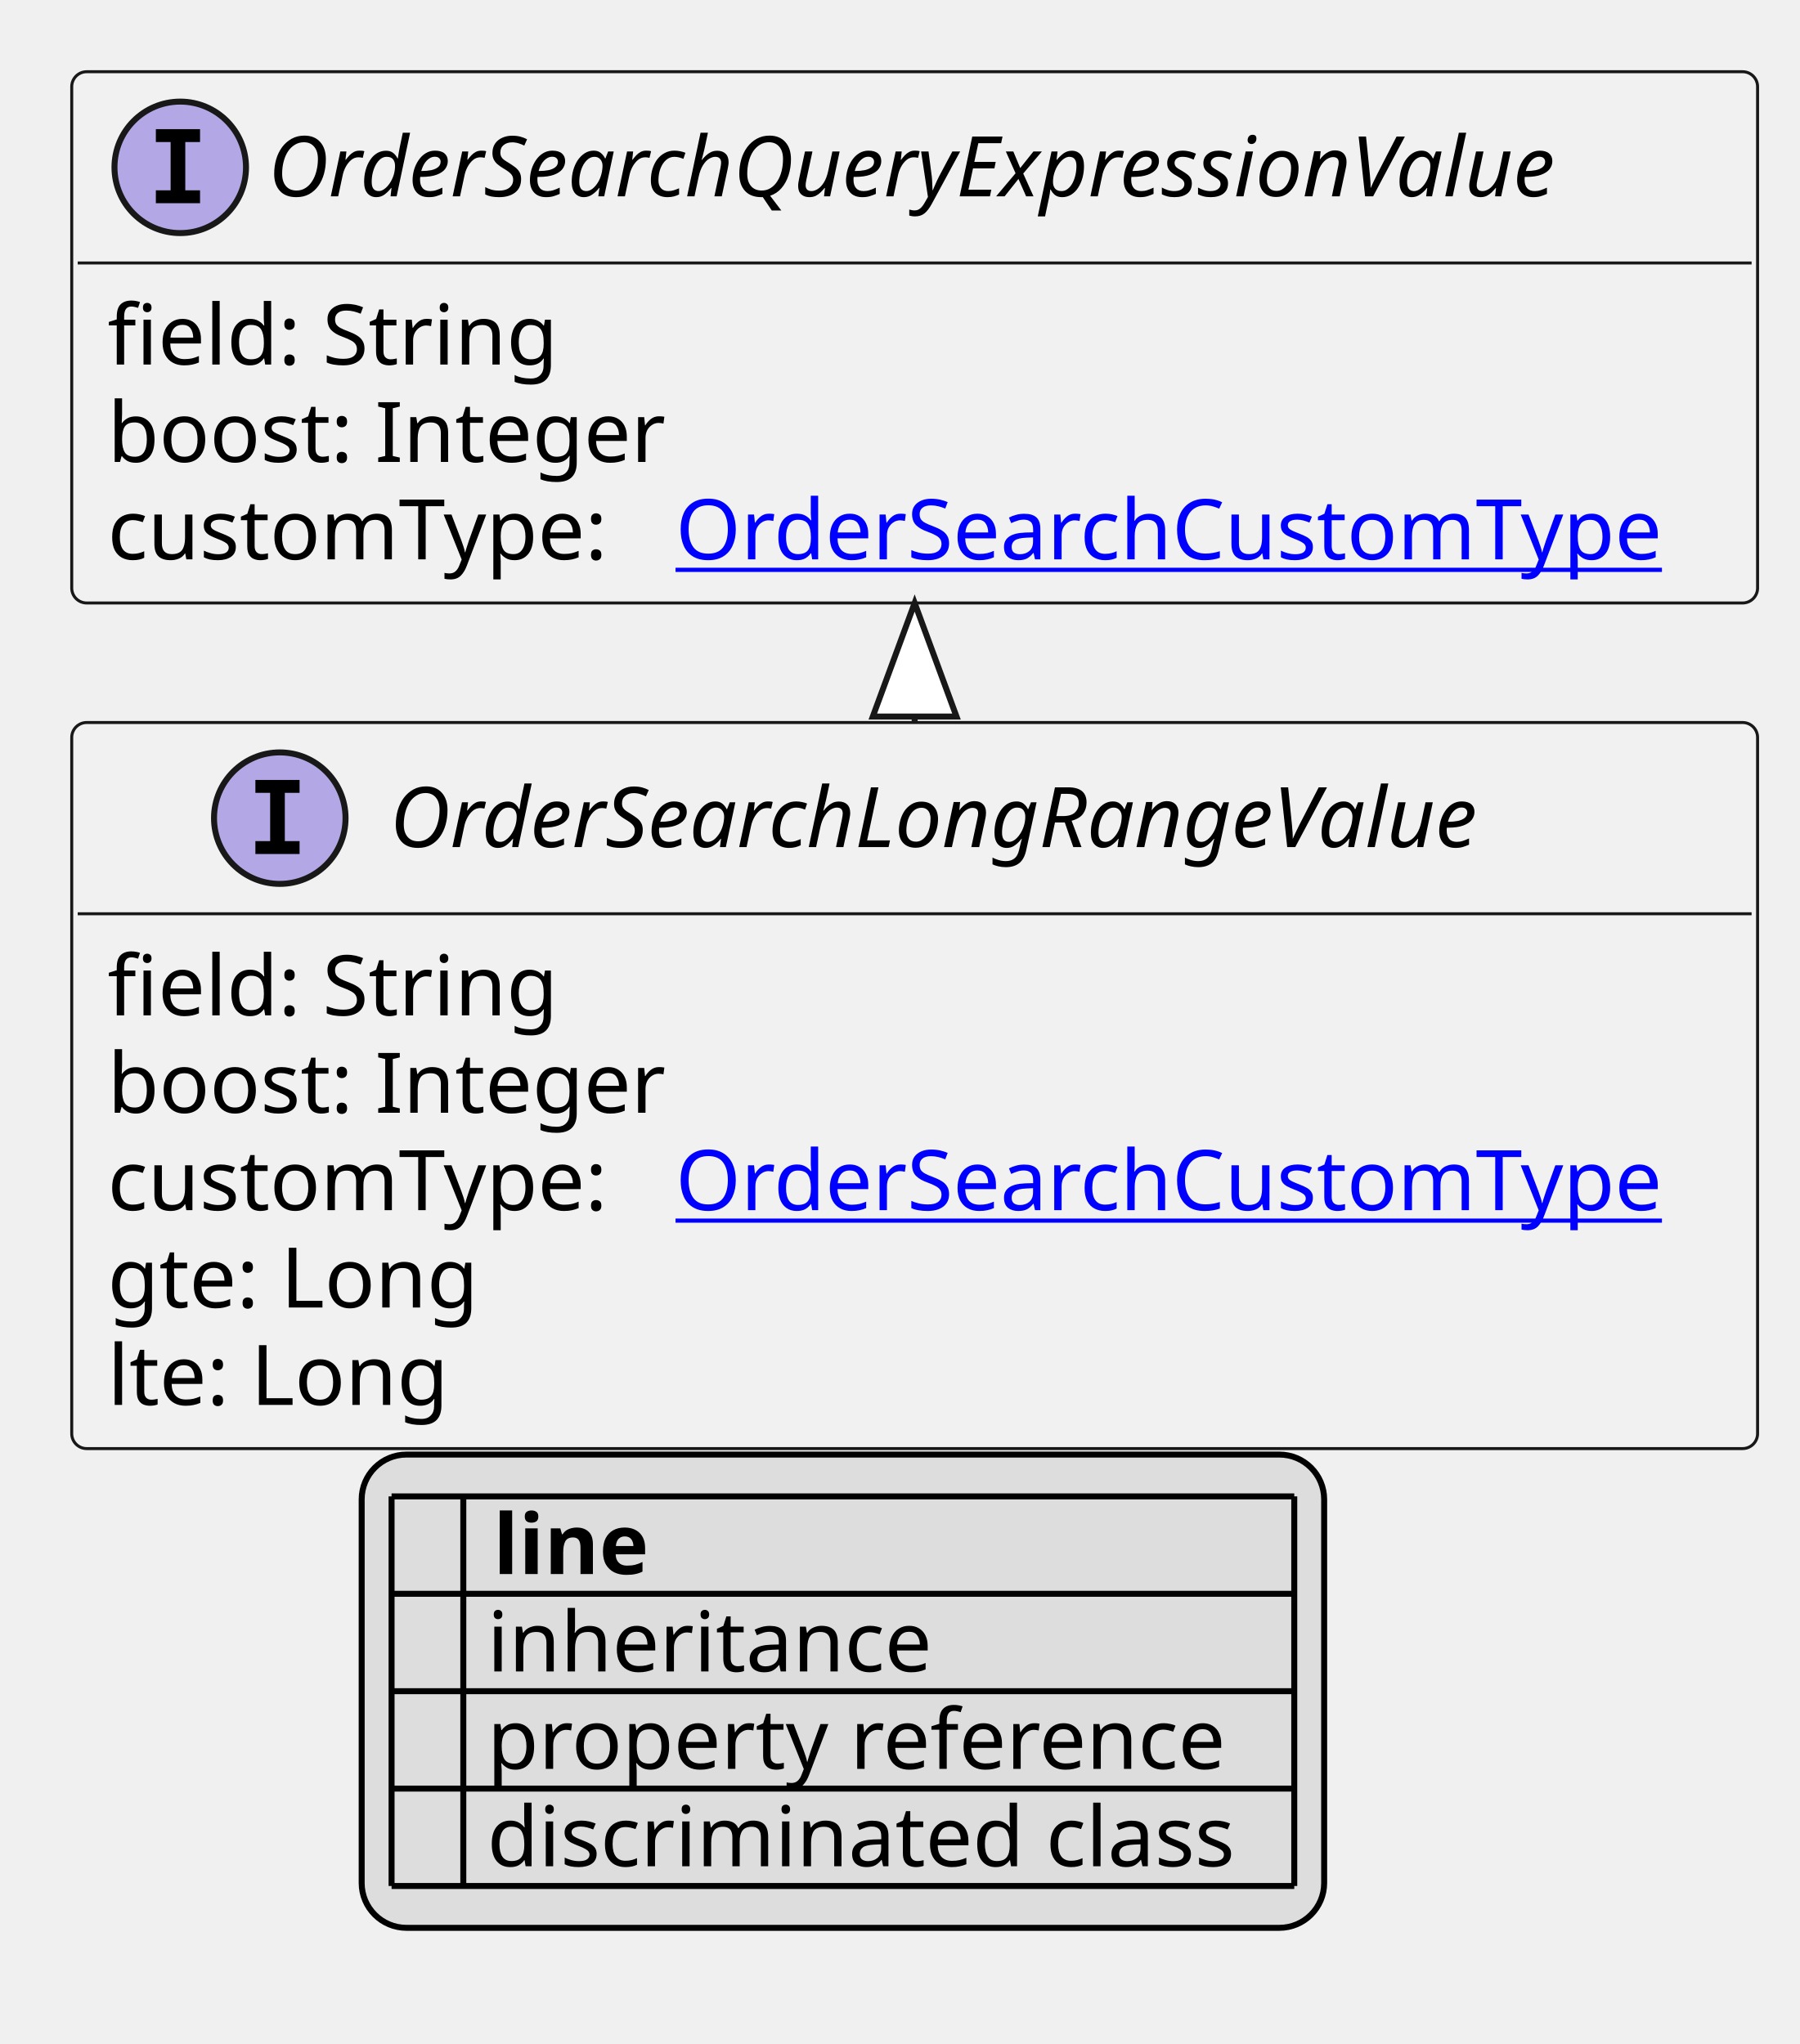
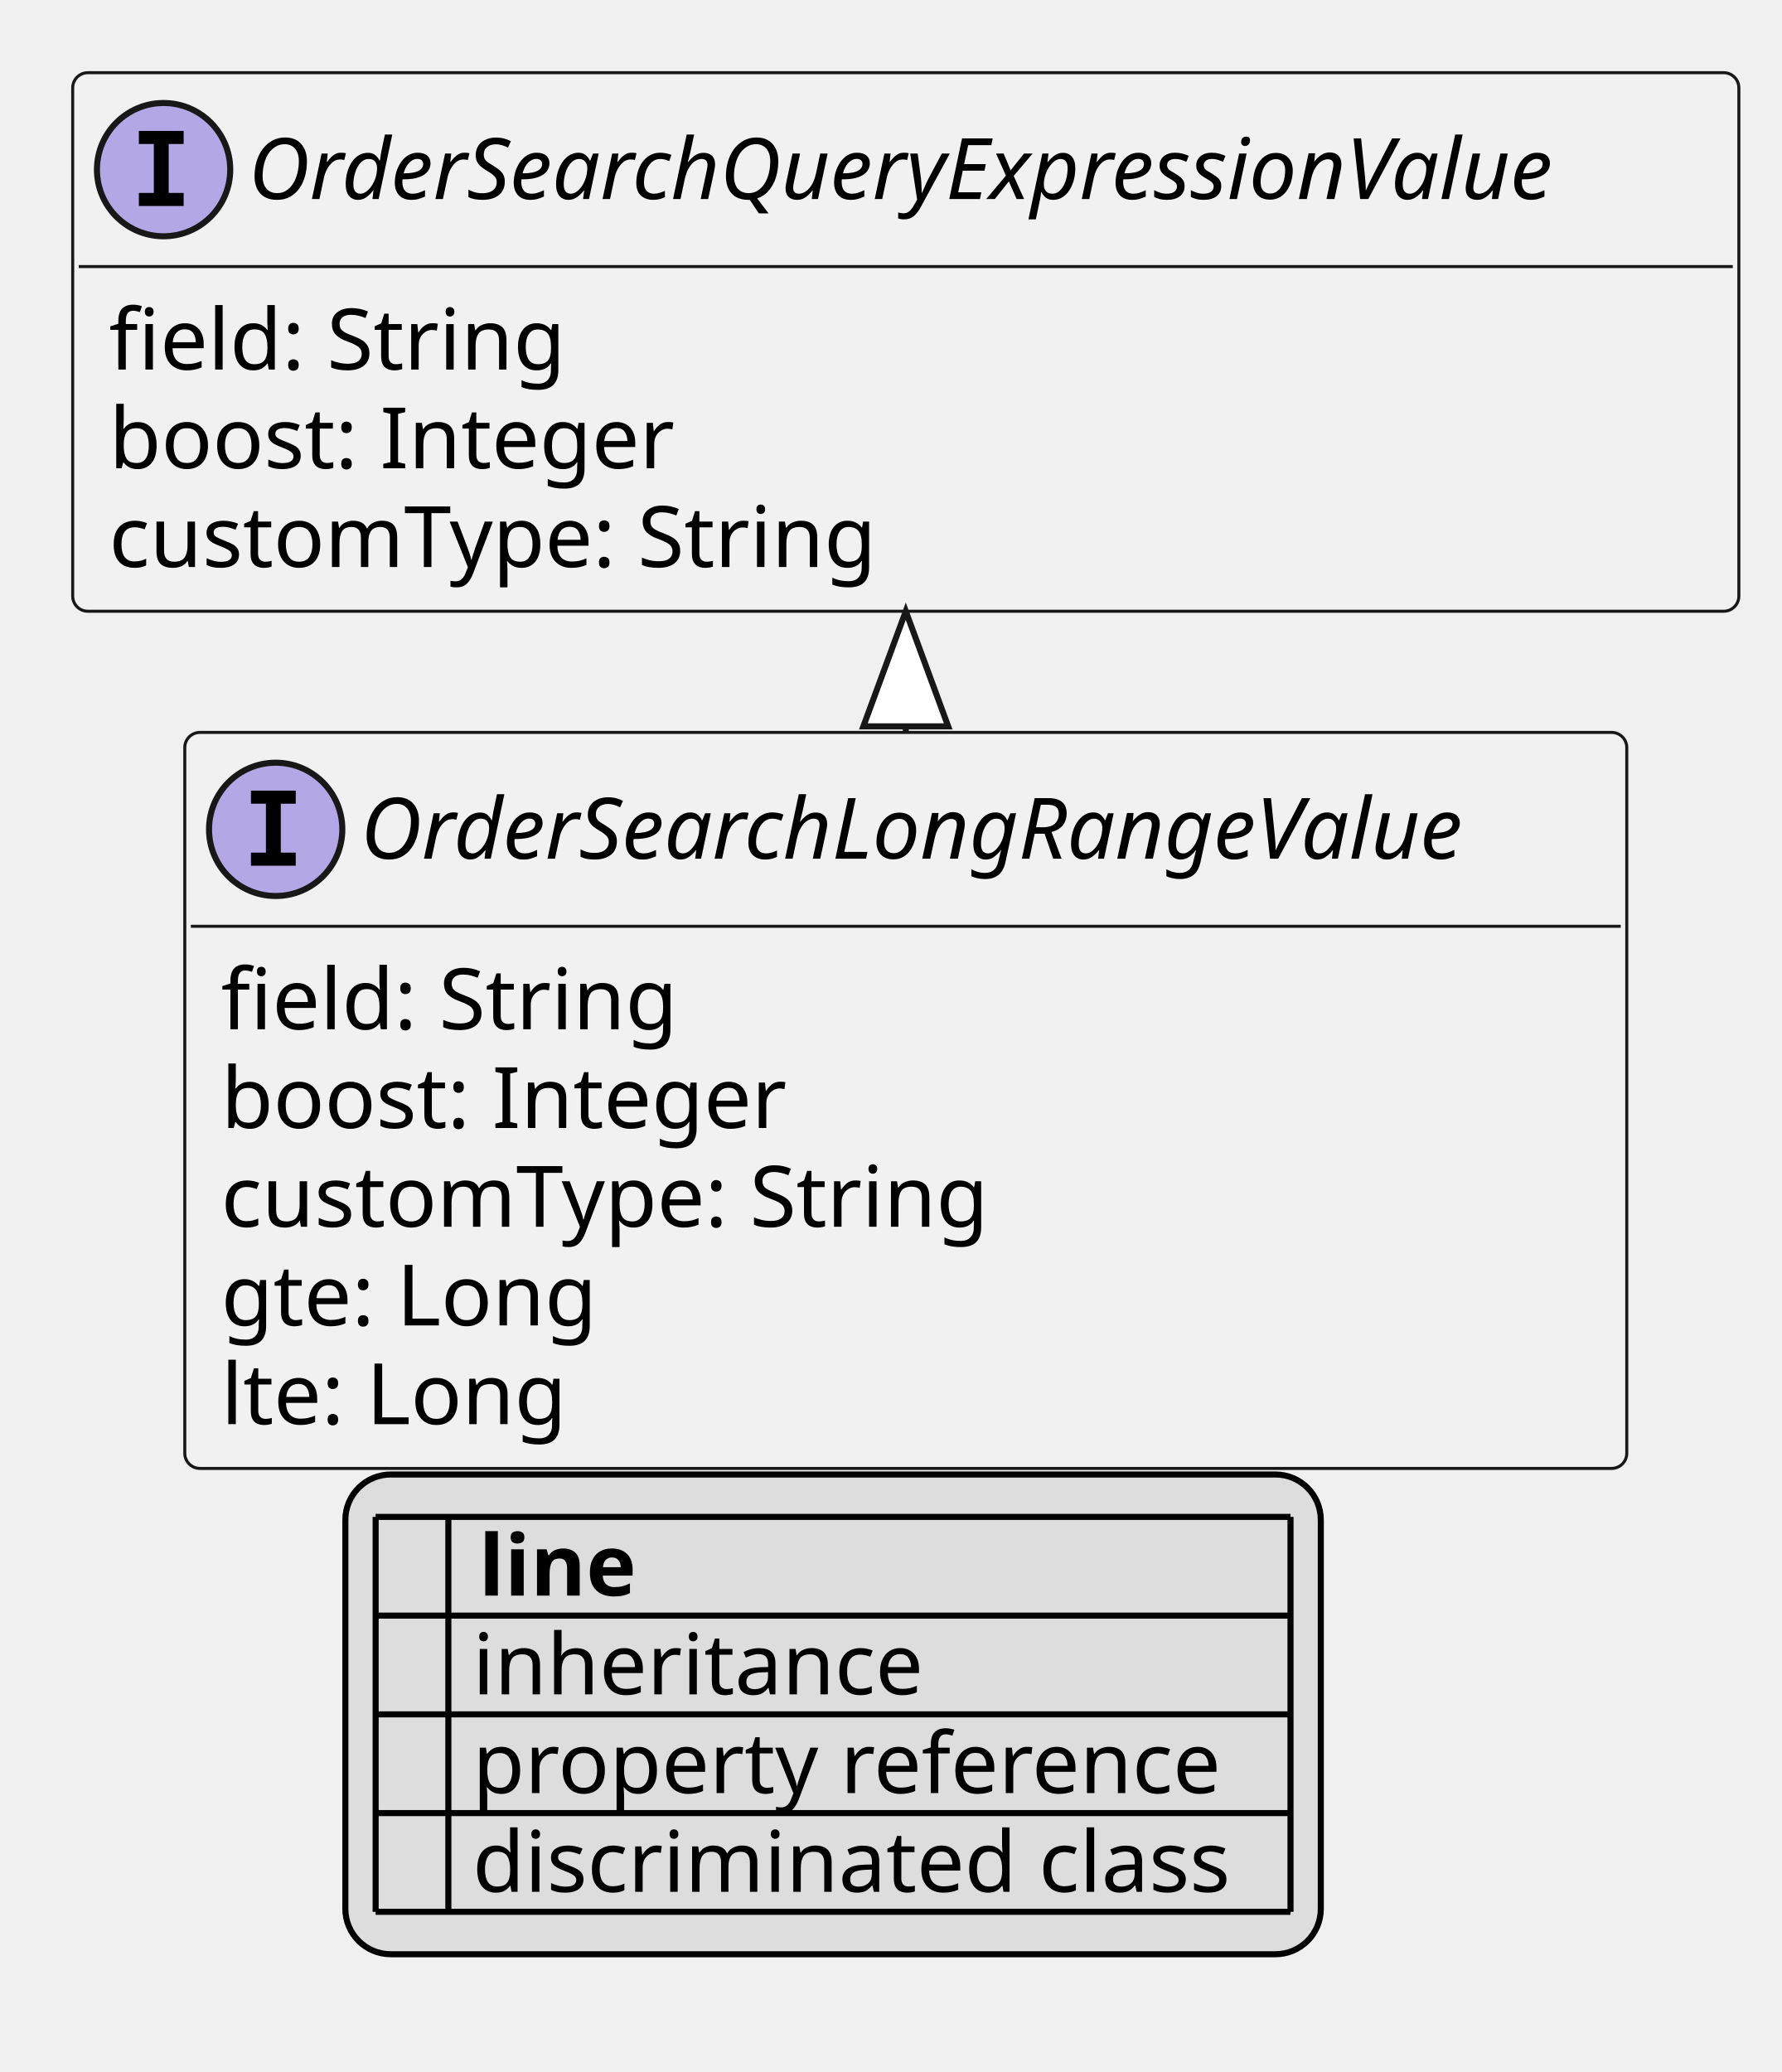
- <svg xmlns="http://www.w3.org/2000/svg" xmlns:xlink="http://www.w3.org/1999/xlink" contentStyleType="text/css" height="342px" preserveAspectRatio="none" style="width:301px;height:342px;background:#FFFFFF;" version="1.1" viewBox="0 0 301 342" width="301px" zoomAndPan="magnify">
+ <svg xmlns="http://www.w3.org/2000/svg" xmlns:xlink="http://www.w3.org/1999/xlink" contentStyleType="text/css" height="342px" preserveAspectRatio="none" style="width:294px;height:342px;background:#FFFFFF;" version="1.1" viewBox="0 0 294 342" width="294px" zoomAndPan="magnify">
  <defs>
-     <filter height="1" id="b1l20sbc2ub40x0" width="1" x="0" y="0">
+     <filter height="1" id="bwa5r2mqvylqb0" width="1" x="0" y="0">
      <feFlood flood-color="#000000" result="flood" />
      <feComposite in="SourceGraphic" in2="flood" operator="over" />
    </filter>
-     <filter height="1" id="b1l20sbc2ub40x1" width="1" x="0" y="0">
+     <filter height="1" id="bwa5r2mqvylqb1" width="1" x="0" y="0">
      <feFlood flood-color="#008000" result="flood" />
      <feComposite in="SourceGraphic" in2="flood" operator="over" />
    </filter>
-     <filter height="1" id="b1l20sbc2ub40x2" width="1" x="0" y="0">
+     <filter height="1" id="bwa5r2mqvylqb2" width="1" x="0" y="0">
      <feFlood flood-color="#0000FF" result="flood" />
      <feComposite in="SourceGraphic" in2="flood" operator="over" />
    </filter>
  </defs>
  <g>
    <a href="OrderSearchLongRangeValue.svg" target="_top" title="OrderSearchLongRangeValue.svg" xlink:actuate="onRequest" xlink:href="OrderSearchLongRangeValue.svg" xlink:show="new" xlink:title="OrderSearchLongRangeValue.svg" xlink:type="simple">
      <g id="elem_OrderSearchLongRangeValue">
-         <rect codeLine="10" fill="#F1F1F1" height="121.484" id="OrderSearchLongRangeValue" rx="2.5" ry="2.5" style="stroke:#181818;stroke-width:0.5;" width="282" x="12" y="120.891" />
-         <ellipse cx="46.8" cy="136.891" fill="#B4A7E5" rx="11" ry="11" style="stroke:#181818;stroke-width:1.0;" />
-         <path d="M42.722,132.656 L42.722,130.5 L50.112,130.5 L50.112,132.656 L47.644,132.656 L47.644,140.734 L50.112,140.734 L50.112,142.891 L42.722,142.891 L42.722,140.734 L45.191,140.734 L45.191,132.656 L42.722,132.656 Z " fill="#000000" />
-         <text fill="#000000" font-family="sans-serif" font-size="14" font-style="italic" lengthAdjust="spacing" textLength="206" x="65.2" y="141.737">OrderSearchLongRangeValue</text>
-         <line style="stroke:#181818;stroke-width:0.5;" x1="13" x2="293" y1="152.891" y2="152.891" />
-         <text fill="#000000" font-family="sans-serif" font-size="14" lengthAdjust="spacing" textLength="77" x="18" y="169.886">field: String</text>
-         <text fill="#000000" font-family="sans-serif" font-size="14" lengthAdjust="spacing" textLength="98" x="18" y="186.183">boost: Integer</text>
-         <text fill="#000000" font-family="sans-serif" font-size="14" lengthAdjust="spacing" textLength="91" x="18" y="202.48">customType:</text>
-         <a href="OrderSearchCustomType.svg" target="_top" title="OrderSearchCustomType.svg" xlink:actuate="onRequest" xlink:href="OrderSearchCustomType.svg" xlink:show="new" xlink:title="OrderSearchCustomType.svg" xlink:type="simple">
-           <text fill="#0000FF" font-family="sans-serif" font-size="14" lengthAdjust="spacing" text-decoration="underline" textLength="175" x="113" y="202.48">OrderSearchCustomType</text>
-         </a>
-         <text fill="#000000" font-family="sans-serif" font-size="14" lengthAdjust="spacing" textLength="66" x="18" y="218.776">gte: Long</text>
-         <text fill="#000000" font-family="sans-serif" font-size="14" lengthAdjust="spacing" textLength="60" x="18" y="235.073">lte: Long</text>
+         <rect codeLine="10" fill="#F1F1F1" height="121.484" id="OrderSearchLongRangeValue" rx="2.5" ry="2.5" style="stroke:#181818;stroke-width:0.5;" width="238" x="30.5" y="120.891" />
+         <ellipse cx="45.5" cy="136.891" fill="#B4A7E5" rx="11" ry="11" style="stroke:#181818;stroke-width:1.0;" />
+         <path d="M41.422,132.656 L41.422,130.5 L48.812,130.5 L48.812,132.656 L46.344,132.656 L46.344,140.734 L48.812,140.734 L48.812,142.891 L41.422,142.891 L41.422,140.734 L43.891,140.734 L43.891,132.656 L41.422,132.656 Z " fill="#000000" />
+         <text fill="#000000" font-family="sans-serif" font-size="14" font-style="italic" lengthAdjust="spacing" textLength="206" x="59.5" y="141.737">OrderSearchLongRangeValue</text>
+         <line style="stroke:#181818;stroke-width:0.5;" x1="31.5" x2="267.5" y1="152.891" y2="152.891" />
+         <text fill="#000000" font-family="sans-serif" font-size="14" lengthAdjust="spacing" textLength="77" x="36.5" y="169.886">field: String</text>
+         <text fill="#000000" font-family="sans-serif" font-size="14" lengthAdjust="spacing" textLength="98" x="36.5" y="186.183">boost: Integer</text>
+         <text fill="#000000" font-family="sans-serif" font-size="14" lengthAdjust="spacing" textLength="135" x="36.5" y="202.48">customType: String</text>
+         <text fill="#000000" font-family="sans-serif" font-size="14" lengthAdjust="spacing" textLength="66" x="36.5" y="218.776">gte: Long</text>
+         <text fill="#000000" font-family="sans-serif" font-size="14" lengthAdjust="spacing" textLength="60" x="36.5" y="235.073">lte: Long</text>
      </g>
    </a>
    <a href="OrderSearchQueryExpressionValue.svg" target="_top" title="OrderSearchQueryExpressionValue.svg" xlink:actuate="onRequest" xlink:href="OrderSearchQueryExpressionValue.svg" xlink:show="new" xlink:title="OrderSearchQueryExpressionValue.svg" xlink:type="simple">
      <g id="elem_OrderSearchQueryExpressionValue">
-         <rect codeLine="17" fill="#F1F1F1" height="88.891" id="OrderSearchQueryExpressionValue" rx="2.5" ry="2.5" style="stroke:#181818;stroke-width:0.5;" width="282" x="12" y="12" />
-         <ellipse cx="30.15" cy="28" fill="#B4A7E5" rx="11" ry="11" style="stroke:#181818;stroke-width:1.0;" />
-         <path d="M26.072,23.766 L26.072,21.609 L33.462,21.609 L33.462,23.766 L30.994,23.766 L30.994,31.844 L33.462,31.844 L33.462,34 L26.072,34 L26.072,31.844 L28.541,31.844 L28.541,23.766 L26.072,23.766 Z " fill="#000000" />
-         <text fill="#000000" font-family="sans-serif" font-size="14" font-style="italic" lengthAdjust="spacing" textLength="243" x="44.85" y="32.847">OrderSearchQueryExpressionValue</text>
-         <line style="stroke:#181818;stroke-width:0.5;" x1="13" x2="293" y1="44" y2="44" />
+         <rect codeLine="17" fill="#F1F1F1" height="88.891" id="OrderSearchQueryExpressionValue" rx="2.5" ry="2.5" style="stroke:#181818;stroke-width:0.5;" width="275" x="12" y="12" />
+         <ellipse cx="27" cy="28" fill="#B4A7E5" rx="11" ry="11" style="stroke:#181818;stroke-width:1.0;" />
+         <path d="M22.922,23.766 L22.922,21.609 L30.312,21.609 L30.312,23.766 L27.844,23.766 L27.844,31.844 L30.312,31.844 L30.312,34 L22.922,34 L22.922,31.844 L25.391,31.844 L25.391,23.766 L22.922,23.766 Z " fill="#000000" />
+         <text fill="#000000" font-family="sans-serif" font-size="14" font-style="italic" lengthAdjust="spacing" textLength="243" x="41" y="32.847">OrderSearchQueryExpressionValue</text>
+         <line style="stroke:#181818;stroke-width:0.5;" x1="13" x2="286" y1="44" y2="44" />
        <text fill="#000000" font-family="sans-serif" font-size="14" lengthAdjust="spacing" textLength="77" x="18" y="60.995">field: String</text>
        <text fill="#000000" font-family="sans-serif" font-size="14" lengthAdjust="spacing" textLength="98" x="18" y="77.292">boost: Integer</text>
-         <text fill="#000000" font-family="sans-serif" font-size="14" lengthAdjust="spacing" textLength="91" x="18" y="93.589">customType:</text>
-         <a href="OrderSearchCustomType.svg" target="_top" title="OrderSearchCustomType.svg" xlink:actuate="onRequest" xlink:href="OrderSearchCustomType.svg" xlink:show="new" xlink:title="OrderSearchCustomType.svg" xlink:type="simple">
-           <text fill="#0000FF" font-family="sans-serif" font-size="14" lengthAdjust="spacing" text-decoration="underline" textLength="175" x="113" y="93.589">OrderSearchCustomType</text>
-         </a>
+         <text fill="#000000" font-family="sans-serif" font-size="14" lengthAdjust="spacing" textLength="135" x="18" y="93.589">customType: String</text>
      </g>
    </a>
-     <line style="stroke:#181818;stroke-width:1.0;" x1="153" x2="153" y1="100.891" y2="120.891" />
-     <polygon fill="#FFFFFF" points="153,100.891,146,119.891,160,119.891,153,100.891" style="stroke:#181818;stroke-width:1.0;" />
-     <rect fill="#DDDDDD" height="79.188" id="_legend" rx="7.5" ry="7.5" style="stroke:#000000;stroke-width:1.0;" width="161" x="60.5" y="243.375" />
-     <text fill="#000000" font-family="sans-serif" font-size="14" font-weight="bold" lengthAdjust="spacing" textLength="5" x="65.5" y="263.37"> </text>
-     <text fill="#000000" font-family="sans-serif" font-size="14" font-weight="bold" lengthAdjust="spacing" textLength="28" x="82.5" y="263.37">line</text>
-     <text fill="#000000" filter="url(#b1l20sbc2ub40x0)" font-family="sans-serif" font-size="14" lengthAdjust="spacing" textLength="12" x="65.5" y="279.667">   </text>
-     <text fill="#000000" font-family="sans-serif" font-size="14" lengthAdjust="spacing" textLength="77" x="81.5" y="279.667">inheritance</text>
-     <text fill="#000000" filter="url(#b1l20sbc2ub40x1)" font-family="sans-serif" font-size="14" lengthAdjust="spacing" textLength="12" x="65.5" y="295.964">   </text>
-     <text fill="#000000" font-family="sans-serif" font-size="14" lengthAdjust="spacing" textLength="129" x="81.5" y="295.964">property reference</text>
-     <text fill="#000000" filter="url(#b1l20sbc2ub40x2)" font-family="sans-serif" font-size="14" lengthAdjust="spacing" textLength="12" x="65.5" y="312.261">   </text>
-     <text fill="#000000" font-family="sans-serif" font-size="14" lengthAdjust="spacing" textLength="131" x="81.5" y="312.261">discriminated class</text>
-     <line style="stroke:#000000;stroke-width:1.0;" x1="65.5" x2="216.5" y1="250.375" y2="250.375" />
-     <line style="stroke:#000000;stroke-width:1.0;" x1="65.5" x2="216.5" y1="266.672" y2="266.672" />
-     <line style="stroke:#000000;stroke-width:1.0;" x1="65.5" x2="216.5" y1="282.969" y2="282.969" />
-     <line style="stroke:#000000;stroke-width:1.0;" x1="65.5" x2="216.5" y1="299.266" y2="299.266" />
-     <line style="stroke:#000000;stroke-width:1.0;" x1="65.5" x2="216.5" y1="315.562" y2="315.562" />
-     <line style="stroke:#000000;stroke-width:1.0;" x1="65.5" x2="65.5" y1="250.375" y2="315.562" />
-     <line style="stroke:#000000;stroke-width:1.0;" x1="77.5" x2="77.5" y1="250.375" y2="315.562" />
-     <line style="stroke:#000000;stroke-width:1.0;" x1="216.5" x2="216.5" y1="250.375" y2="315.562" />
+     <line style="stroke:#181818;stroke-width:1.0;" x1="149.5" x2="149.5" y1="100.891" y2="120.891" />
+     <polygon fill="#FFFFFF" points="149.5,100.891,142.5,119.891,156.5,119.891,149.5,100.891" style="stroke:#181818;stroke-width:1.0;" />
+     <rect fill="#DDDDDD" height="79.188" id="_legend" rx="7.5" ry="7.5" style="stroke:#000000;stroke-width:1.0;" width="161" x="57" y="243.375" />
+     <text fill="#000000" font-family="sans-serif" font-size="14" font-weight="bold" lengthAdjust="spacing" textLength="5" x="62" y="263.37"> </text>
+     <text fill="#000000" font-family="sans-serif" font-size="14" font-weight="bold" lengthAdjust="spacing" textLength="28" x="79" y="263.37">line</text>
+     <text fill="#000000" filter="url(#bwa5r2mqvylqb0)" font-family="sans-serif" font-size="14" lengthAdjust="spacing" textLength="12" x="62" y="279.667">   </text>
+     <text fill="#000000" font-family="sans-serif" font-size="14" lengthAdjust="spacing" textLength="77" x="78" y="279.667">inheritance</text>
+     <text fill="#000000" filter="url(#bwa5r2mqvylqb1)" font-family="sans-serif" font-size="14" lengthAdjust="spacing" textLength="12" x="62" y="295.964">   </text>
+     <text fill="#000000" font-family="sans-serif" font-size="14" lengthAdjust="spacing" textLength="129" x="78" y="295.964">property reference</text>
+     <text fill="#000000" filter="url(#bwa5r2mqvylqb2)" font-family="sans-serif" font-size="14" lengthAdjust="spacing" textLength="12" x="62" y="312.261">   </text>
+     <text fill="#000000" font-family="sans-serif" font-size="14" lengthAdjust="spacing" textLength="131" x="78" y="312.261">discriminated class</text>
+     <line style="stroke:#000000;stroke-width:1.0;" x1="62" x2="213" y1="250.375" y2="250.375" />
+     <line style="stroke:#000000;stroke-width:1.0;" x1="62" x2="213" y1="266.672" y2="266.672" />
+     <line style="stroke:#000000;stroke-width:1.0;" x1="62" x2="213" y1="282.969" y2="282.969" />
+     <line style="stroke:#000000;stroke-width:1.0;" x1="62" x2="213" y1="299.266" y2="299.266" />
+     <line style="stroke:#000000;stroke-width:1.0;" x1="62" x2="213" y1="315.562" y2="315.562" />
+     <line style="stroke:#000000;stroke-width:1.0;" x1="62" x2="62" y1="250.375" y2="315.562" />
+     <line style="stroke:#000000;stroke-width:1.0;" x1="74" x2="74" y1="250.375" y2="315.562" />
+     <line style="stroke:#000000;stroke-width:1.0;" x1="213" x2="213" y1="250.375" y2="315.562" />
  </g>
</svg>
